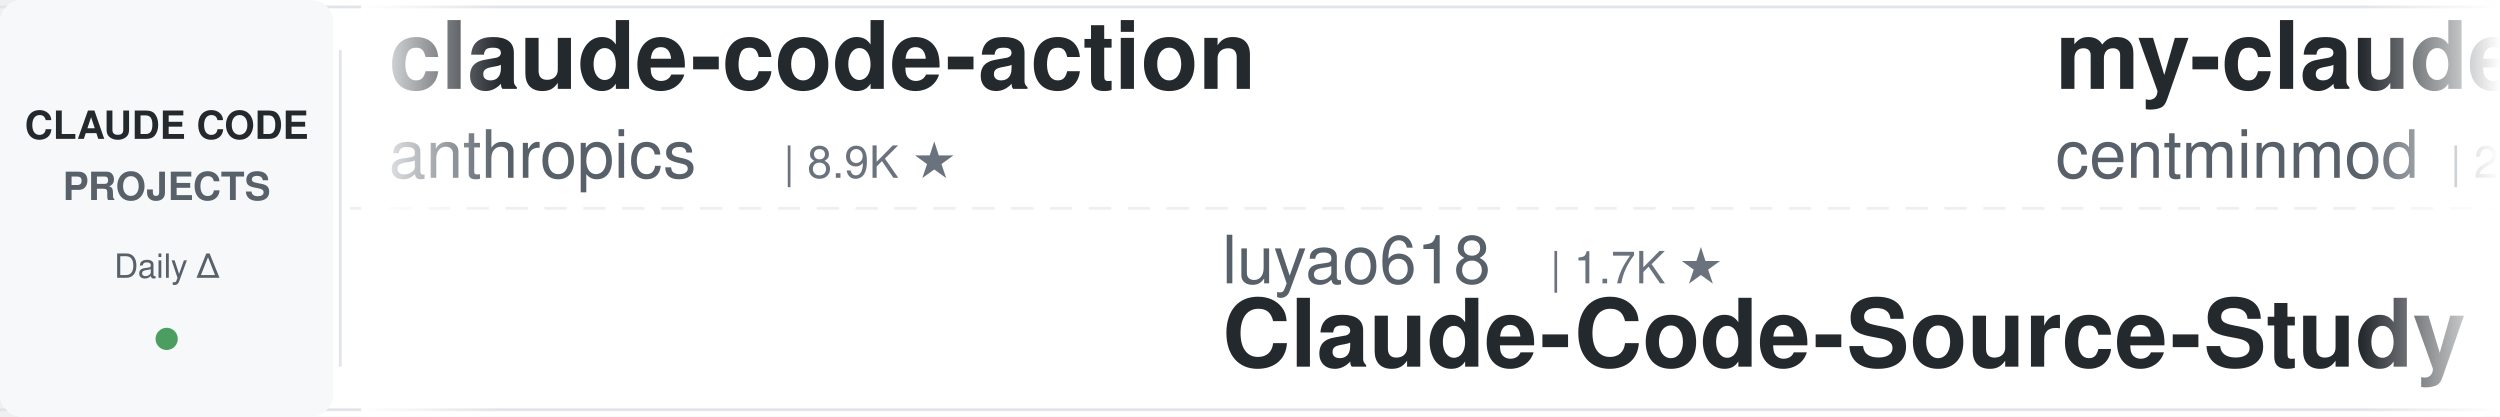
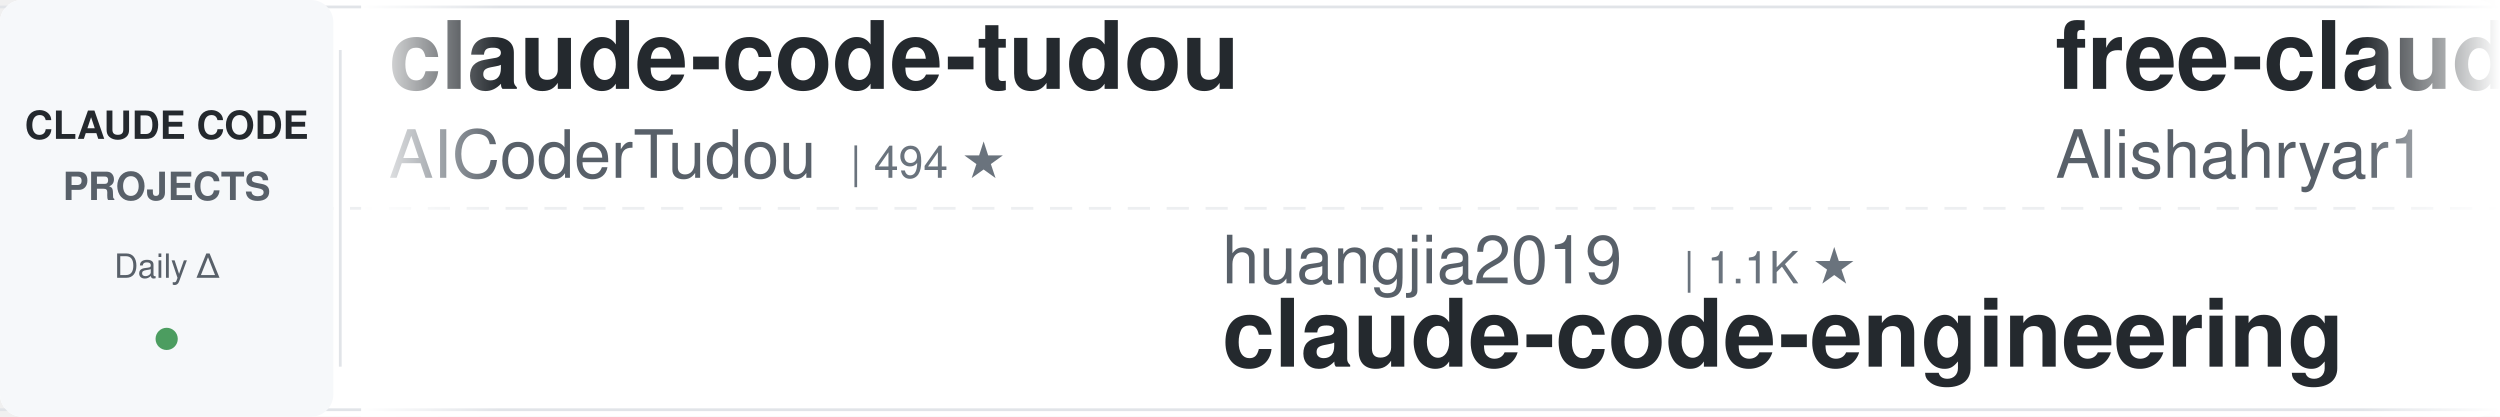
<svg xmlns="http://www.w3.org/2000/svg" width="900" height="150">
  <defs>
    <linearGradient id="leftFade" x1="0%" y1="0%" x2="100%" y2="0%">
      <stop offset="0%" style="stop-color:#ffffff;stop-opacity:1" />
      <stop offset="100%" style="stop-color:#ffffff;stop-opacity:0" />
    </linearGradient>
    <linearGradient id="rightFade" x1="0%" y1="0%" x2="100%" y2="0%">
      <stop offset="0%" style="stop-color:#ffffff;stop-opacity:0" />
      <stop offset="100%" style="stop-color:#ffffff;stop-opacity:1" />
    </linearGradient>
  </defs>
  <rect width="900" height="150" fill="#ffffff" rx="8" />
  <rect x="0" y="2" width="900" height="1" fill="#e1e4e8" />
  <rect x="0" y="147" width="900" height="1" fill="#e1e4e8" />
  <line x1="0" y1="75" x2="900" y2="75" stroke="#e1e4e8" stroke-width="1" stroke-dasharray="8 6" opacity="0.6" />
  <rect x="0" y="0" width="120" height="150" fill="#f6f8fa" rx="8" />
  <text x="60" y="50" font-family="-apple-system, BlinkMacSystemFont, 'Segoe UI', Helvetica, Arial, sans-serif" font-size="14" font-weight="600" fill="#24292e" text-anchor="middle">CLAUDE CODE</text>
  <text x="60" y="72" font-family="-apple-system, BlinkMacSystemFont, 'Segoe UI', Helvetica, Arial, sans-serif" font-size="14" font-weight="600" fill="#586069" text-anchor="middle">PROJECTS</text>
  <text x="60" y="100" font-family="-apple-system, BlinkMacSystemFont, 'Segoe UI', Helvetica, Arial, sans-serif" font-size="12" font-weight="500" fill="#586069" text-anchor="middle">Daily Δ</text>
  <circle cx="60" cy="122" r="4" fill="#22863a" opacity="0.8" />
  <rect x="122" y="18" width="1" height="114" fill="#e1e4e8" />
  <clipPath id="tickerClip">
    <rect x="130" y="0" width="770" height="150" />
  </clipPath>
  <g clip-path="url(#tickerClip)">
    <g id="tickerItems">
      <animateTransform attributeName="transform" attributeType="XML" type="translate" from="0 0" to="-3000 0" dur="54s" repeatCount="indefinite" />
      <g transform="translate(0, 0)">
-         <text x="140" y="32" font-family="-apple-system, BlinkMacSystemFont, 'Segoe UI', Helvetica, Arial, sans-serif" font-size="34" font-weight="600" fill="#24292e">claude-code-action</text>
-         <text x="140" y="64" font-family="-apple-system, BlinkMacSystemFont, 'Segoe UI', Helvetica, Arial, sans-serif" font-size="24" font-weight="400" fill="#586069">anthropics</text>
-         <text x="282" y="64" font-family="-apple-system, BlinkMacSystemFont, 'Segoe UI', Helvetica, Arial, sans-serif" font-size="16" font-weight="500" fill="#6a737d">| 8.9K ★</text>
+         <text x="140" y="32" font-family="-apple-system, BlinkMacSystemFont, 'Segoe UI', Helvetica, Arial, sans-serif" font-size="34" font-weight="600" fill="#24292e">claude-code-tudou</text>
+         <text x="140" y="64" font-family="-apple-system, BlinkMacSystemFont, 'Segoe UI', Helvetica, Arial, sans-serif" font-size="24" font-weight="400" fill="#586069">AICoderTudou</text>
+         <text x="306" y="64" font-family="-apple-system, BlinkMacSystemFont, 'Segoe UI', Helvetica, Arial, sans-serif" font-size="16" font-weight="500" fill="#6a737d">| 494 ★</text>
      </g>
      <g transform="translate(300, 0)">
+         <text x="140" y="102" font-family="-apple-system, BlinkMacSystemFont, 'Segoe UI', Helvetica, Arial, sans-serif" font-size="24" font-weight="400" fill="#586069">huangjia2019</text>
+         <text x="306" y="102" font-family="-apple-system, BlinkMacSystemFont, 'Segoe UI', Helvetica, Arial, sans-serif" font-size="16" font-weight="500" fill="#6a737d">| 1.1K ★</text>
+         <text x="140" y="132" font-family="-apple-system, BlinkMacSystemFont, 'Segoe UI', Helvetica, Arial, sans-serif" font-size="34" font-weight="600" fill="#24292e">claude-code-engineering</text>
+       </g>
+       <g transform="translate(600, 0)">
+         <text x="140" y="32" font-family="-apple-system, BlinkMacSystemFont, 'Segoe UI', Helvetica, Arial, sans-serif" font-size="34" font-weight="600" fill="#24292e">free-claude-code</text>
+         <text x="140" y="64" font-family="-apple-system, BlinkMacSystemFont, 'Segoe UI', Helvetica, Arial, sans-serif" font-size="24" font-weight="400" fill="#586069">Alishahryar1</text>
+         <text x="306" y="64" font-family="-apple-system, BlinkMacSystemFont, 'Segoe UI', Helvetica, Arial, sans-serif" font-size="16" font-weight="500" fill="#6a737d">| 55.4K ★</text>
+       </g>
+       <g transform="translate(900, 0)">
+         <text x="140" y="102" font-family="-apple-system, BlinkMacSystemFont, 'Segoe UI', Helvetica, Arial, sans-serif" font-size="24" font-weight="400" fill="#586069">ccplugins</text>
+         <text x="270" y="102" font-family="-apple-system, BlinkMacSystemFont, 'Segoe UI', Helvetica, Arial, sans-serif" font-size="16" font-weight="500" fill="#6a737d">| 946 ★</text>
+         <text x="140" y="132" font-family="-apple-system, BlinkMacSystemFont, 'Segoe UI', Helvetica, Arial, sans-serif" font-size="34" font-weight="600" fill="#24292e">awesome-claude-code-plug...</text>
+       </g>
+       <g transform="translate(1200, 0)">
+         <text x="140" y="32" font-family="-apple-system, BlinkMacSystemFont, 'Segoe UI', Helvetica, Arial, sans-serif" font-size="34" font-weight="600" fill="#24292e">claude-coder</text>
+         <text x="140" y="64" font-family="-apple-system, BlinkMacSystemFont, 'Segoe UI', Helvetica, Arial, sans-serif" font-size="24" font-weight="400" fill="#586069">kodu-ai</text>
+         <text x="246" y="64" font-family="-apple-system, BlinkMacSystemFont, 'Segoe UI', Helvetica, Arial, sans-serif" font-size="16" font-weight="500" fill="#6a737d">| 5.2K ★</text>
+       </g>
+       <g transform="translate(1500, 0)">
+         <text x="140" y="102" font-family="-apple-system, BlinkMacSystemFont, 'Segoe UI', Helvetica, Arial, sans-serif" font-size="24" font-weight="400" fill="#586069">Yeachan-Heo</text>
+         <text x="294" y="102" font-family="-apple-system, BlinkMacSystemFont, 'Segoe UI', Helvetica, Arial, sans-serif" font-size="16" font-weight="500" fill="#6a737d">| 39.2K ★</text>
+         <text x="140" y="132" font-family="-apple-system, BlinkMacSystemFont, 'Segoe UI', Helvetica, Arial, sans-serif" font-size="34" font-weight="600" fill="#24292e">oh-my-claudecode</text>
+       </g>
+       <g transform="translate(1800, 0)">
+         <text x="140" y="32" font-family="-apple-system, BlinkMacSystemFont, 'Segoe UI', Helvetica, Arial, sans-serif" font-size="34" font-weight="600" fill="#24292e">claude-code-system-promp...</text>
+         <text x="140" y="64" font-family="-apple-system, BlinkMacSystemFont, 'Segoe UI', Helvetica, Arial, sans-serif" font-size="24" font-weight="400" fill="#586069">Piebald-AI</text>
+         <text x="282" y="64" font-family="-apple-system, BlinkMacSystemFont, 'Segoe UI', Helvetica, Arial, sans-serif" font-size="16" font-weight="500" fill="#6a737d">| 12.7K ★</text>
+       </g>
+       <g transform="translate(2100, 0)">
+         <text x="140" y="102" font-family="-apple-system, BlinkMacSystemFont, 'Segoe UI', Helvetica, Arial, sans-serif" font-size="24" font-weight="400" fill="#586069">centminmod</text>
+         <text x="282" y="102" font-family="-apple-system, BlinkMacSystemFont, 'Segoe UI', Helvetica, Arial, sans-serif" font-size="16" font-weight="500" fill="#6a737d">| 2.6K ★</text>
+         <text x="140" y="132" font-family="-apple-system, BlinkMacSystemFont, 'Segoe UI', Helvetica, Arial, sans-serif" font-size="34" font-weight="600" fill="#24292e">my-claude-code-setup</text>
+       </g>
+       <g transform="translate(2400, 0)">
+         <text x="140" y="32" font-family="-apple-system, BlinkMacSystemFont, 'Segoe UI', Helvetica, Arial, sans-serif" font-size="34" font-weight="600" fill="#24292e">claude-code-guide</text>
+         <text x="140" y="64" font-family="-apple-system, BlinkMacSystemFont, 'Segoe UI', Helvetica, Arial, sans-serif" font-size="24" font-weight="400" fill="#586069">zebbern</text>
+         <text x="246" y="64" font-family="-apple-system, BlinkMacSystemFont, 'Segoe UI', Helvetica, Arial, sans-serif" font-size="16" font-weight="500" fill="#6a737d">| 4.6K ★</text>
+       </g>
+       <g transform="translate(2700, 0)">
        <text x="140" y="102" font-family="-apple-system, BlinkMacSystemFont, 'Segoe UI', Helvetica, Arial, sans-serif" font-size="24" font-weight="400" fill="#586069">luyao618</text>
        <text x="258" y="102" font-family="-apple-system, BlinkMacSystemFont, 'Segoe UI', Helvetica, Arial, sans-serif" font-size="16" font-weight="500" fill="#6a737d">| 1.7K ★</text>
        <text x="140" y="132" font-family="-apple-system, BlinkMacSystemFont, 'Segoe UI', Helvetica, Arial, sans-serif" font-size="34" font-weight="600" fill="#24292e">Claude-Code-Source-Study</text>
      </g>
-       <g transform="translate(600, 0)">
-         <text x="140" y="32" font-family="-apple-system, BlinkMacSystemFont, 'Segoe UI', Helvetica, Arial, sans-serif" font-size="34" font-weight="600" fill="#24292e">my-claude-code-setup</text>
-         <text x="140" y="64" font-family="-apple-system, BlinkMacSystemFont, 'Segoe UI', Helvetica, Arial, sans-serif" font-size="24" font-weight="400" fill="#586069">centminmod</text>
-         <text x="282" y="64" font-family="-apple-system, BlinkMacSystemFont, 'Segoe UI', Helvetica, Arial, sans-serif" font-size="16" font-weight="500" fill="#6a737d">| 2.6K ★</text>
-       </g>
-       <g transform="translate(900, 0)">
-         <text x="140" y="102" font-family="-apple-system, BlinkMacSystemFont, 'Segoe UI', Helvetica, Arial, sans-serif" font-size="24" font-weight="400" fill="#586069">kodu-ai</text>
-         <text x="246" y="102" font-family="-apple-system, BlinkMacSystemFont, 'Segoe UI', Helvetica, Arial, sans-serif" font-size="16" font-weight="500" fill="#6a737d">| 5.2K ★</text>
-         <text x="140" y="132" font-family="-apple-system, BlinkMacSystemFont, 'Segoe UI', Helvetica, Arial, sans-serif" font-size="34" font-weight="600" fill="#24292e">claude-coder</text>
-       </g>
-       <g transform="translate(1200, 0)">
-         <text x="140" y="32" font-family="-apple-system, BlinkMacSystemFont, 'Segoe UI', Helvetica, Arial, sans-serif" font-size="34" font-weight="600" fill="#24292e">awesome-claude-code-plug...</text>
-         <text x="140" y="64" font-family="-apple-system, BlinkMacSystemFont, 'Segoe UI', Helvetica, Arial, sans-serif" font-size="24" font-weight="400" fill="#586069">ccplugins</text>
-         <text x="270" y="64" font-family="-apple-system, BlinkMacSystemFont, 'Segoe UI', Helvetica, Arial, sans-serif" font-size="16" font-weight="500" fill="#6a737d">| 946 ★</text>
-       </g>
-       <g transform="translate(1500, 0)">
-         <text x="140" y="102" font-family="-apple-system, BlinkMacSystemFont, 'Segoe UI', Helvetica, Arial, sans-serif" font-size="24" font-weight="400" fill="#586069">huangserva</text>
-         <text x="282" y="102" font-family="-apple-system, BlinkMacSystemFont, 'Segoe UI', Helvetica, Arial, sans-serif" font-size="16" font-weight="500" fill="#6a737d">| 629 ★</text>
-         <text x="140" y="132" font-family="-apple-system, BlinkMacSystemFont, 'Segoe UI', Helvetica, Arial, sans-serif" font-size="34" font-weight="600" fill="#24292e">claude-code-cli</text>
-       </g>
-       <g transform="translate(1800, 0)">
-         <text x="140" y="32" font-family="-apple-system, BlinkMacSystemFont, 'Segoe UI', Helvetica, Arial, sans-serif" font-size="34" font-weight="600" fill="#24292e">claude-code-guide</text>
-         <text x="140" y="64" font-family="-apple-system, BlinkMacSystemFont, 'Segoe UI', Helvetica, Arial, sans-serif" font-size="24" font-weight="400" fill="#586069">Cranot</text>
-         <text x="234" y="64" font-family="-apple-system, BlinkMacSystemFont, 'Segoe UI', Helvetica, Arial, sans-serif" font-size="16" font-weight="500" fill="#6a737d">| 2.9K ★</text>
-       </g>
-       <g transform="translate(2100, 0)">
-         <text x="140" y="102" font-family="-apple-system, BlinkMacSystemFont, 'Segoe UI', Helvetica, Arial, sans-serif" font-size="24" font-weight="400" fill="#586069">krusemediallc</text>
-         <text x="318" y="102" font-family="-apple-system, BlinkMacSystemFont, 'Segoe UI', Helvetica, Arial, sans-serif" font-size="16" font-weight="500" fill="#6a737d">| 1.5K ★</text>
-         <text x="140" y="132" font-family="-apple-system, BlinkMacSystemFont, 'Segoe UI', Helvetica, Arial, sans-serif" font-size="34" font-weight="600" fill="#24292e">arcads-claude-code</text>
-       </g>
-       <g transform="translate(2400, 0)">
-         <text x="140" y="32" font-family="-apple-system, BlinkMacSystemFont, 'Segoe UI', Helvetica, Arial, sans-serif" font-size="34" font-weight="600" fill="#24292e">everything-claude-code</text>
-         <text x="140" y="64" font-family="-apple-system, BlinkMacSystemFont, 'Segoe UI', Helvetica, Arial, sans-serif" font-size="24" font-weight="400" fill="#586069">WorldFlowAI</text>
-         <text x="294" y="64" font-family="-apple-system, BlinkMacSystemFont, 'Segoe UI', Helvetica, Arial, sans-serif" font-size="16" font-weight="500" fill="#6a737d">| 3.2K ★</text>
-       </g>
-       <g transform="translate(2700, 0)">
-         <text x="140" y="102" font-family="-apple-system, BlinkMacSystemFont, 'Segoe UI', Helvetica, Arial, sans-serif" font-size="24" font-weight="400" fill="#586069">jqueryscript</text>
-         <text x="306" y="102" font-family="-apple-system, BlinkMacSystemFont, 'Segoe UI', Helvetica, Arial, sans-serif" font-size="16" font-weight="500" fill="#6a737d">| 517 ★</text>
-         <text x="140" y="132" font-family="-apple-system, BlinkMacSystemFont, 'Segoe UI', Helvetica, Arial, sans-serif" font-size="34" font-weight="600" fill="#24292e">awesome-claude-code</text>
-       </g>
      <g transform="translate(3000, 0)">
-         <text x="140" y="32" font-family="-apple-system, BlinkMacSystemFont, 'Segoe UI', Helvetica, Arial, sans-serif" font-size="34" font-weight="600" fill="#24292e">claude-code-action</text>
-         <text x="140" y="64" font-family="-apple-system, BlinkMacSystemFont, 'Segoe UI', Helvetica, Arial, sans-serif" font-size="24" font-weight="400" fill="#586069">anthropics</text>
-         <text x="282" y="64" font-family="-apple-system, BlinkMacSystemFont, 'Segoe UI', Helvetica, Arial, sans-serif" font-size="16" font-weight="500" fill="#6a737d">| 8.9K ★</text>
+         <text x="140" y="32" font-family="-apple-system, BlinkMacSystemFont, 'Segoe UI', Helvetica, Arial, sans-serif" font-size="34" font-weight="600" fill="#24292e">claude-code-tudou</text>
+         <text x="140" y="64" font-family="-apple-system, BlinkMacSystemFont, 'Segoe UI', Helvetica, Arial, sans-serif" font-size="24" font-weight="400" fill="#586069">AICoderTudou</text>
+         <text x="306" y="64" font-family="-apple-system, BlinkMacSystemFont, 'Segoe UI', Helvetica, Arial, sans-serif" font-size="16" font-weight="500" fill="#6a737d">| 494 ★</text>
      </g>
      <g transform="translate(3300, 0)">
-         <text x="140" y="102" font-family="-apple-system, BlinkMacSystemFont, 'Segoe UI', Helvetica, Arial, sans-serif" font-size="24" font-weight="400" fill="#586069">luyao618</text>
-         <text x="258" y="102" font-family="-apple-system, BlinkMacSystemFont, 'Segoe UI', Helvetica, Arial, sans-serif" font-size="16" font-weight="500" fill="#6a737d">| 1.7K ★</text>
-         <text x="140" y="132" font-family="-apple-system, BlinkMacSystemFont, 'Segoe UI', Helvetica, Arial, sans-serif" font-size="34" font-weight="600" fill="#24292e">Claude-Code-Source-Study</text>
+         <text x="140" y="102" font-family="-apple-system, BlinkMacSystemFont, 'Segoe UI', Helvetica, Arial, sans-serif" font-size="24" font-weight="400" fill="#586069">huangjia2019</text>
+         <text x="306" y="102" font-family="-apple-system, BlinkMacSystemFont, 'Segoe UI', Helvetica, Arial, sans-serif" font-size="16" font-weight="500" fill="#6a737d">| 1.1K ★</text>
+         <text x="140" y="132" font-family="-apple-system, BlinkMacSystemFont, 'Segoe UI', Helvetica, Arial, sans-serif" font-size="34" font-weight="600" fill="#24292e">claude-code-engineering</text>
      </g>
      <g transform="translate(3600, 0)">
-         <text x="140" y="32" font-family="-apple-system, BlinkMacSystemFont, 'Segoe UI', Helvetica, Arial, sans-serif" font-size="34" font-weight="600" fill="#24292e">my-claude-code-setup</text>
-         <text x="140" y="64" font-family="-apple-system, BlinkMacSystemFont, 'Segoe UI', Helvetica, Arial, sans-serif" font-size="24" font-weight="400" fill="#586069">centminmod</text>
-         <text x="282" y="64" font-family="-apple-system, BlinkMacSystemFont, 'Segoe UI', Helvetica, Arial, sans-serif" font-size="16" font-weight="500" fill="#6a737d">| 2.6K ★</text>
+         <text x="140" y="32" font-family="-apple-system, BlinkMacSystemFont, 'Segoe UI', Helvetica, Arial, sans-serif" font-size="34" font-weight="600" fill="#24292e">free-claude-code</text>
+         <text x="140" y="64" font-family="-apple-system, BlinkMacSystemFont, 'Segoe UI', Helvetica, Arial, sans-serif" font-size="24" font-weight="400" fill="#586069">Alishahryar1</text>
+         <text x="306" y="64" font-family="-apple-system, BlinkMacSystemFont, 'Segoe UI', Helvetica, Arial, sans-serif" font-size="16" font-weight="500" fill="#6a737d">| 55.4K ★</text>
      </g>
      <g transform="translate(3900, 0)">
-         <text x="140" y="102" font-family="-apple-system, BlinkMacSystemFont, 'Segoe UI', Helvetica, Arial, sans-serif" font-size="24" font-weight="400" fill="#586069">kodu-ai</text>
-         <text x="246" y="102" font-family="-apple-system, BlinkMacSystemFont, 'Segoe UI', Helvetica, Arial, sans-serif" font-size="16" font-weight="500" fill="#6a737d">| 5.2K ★</text>
-         <text x="140" y="132" font-family="-apple-system, BlinkMacSystemFont, 'Segoe UI', Helvetica, Arial, sans-serif" font-size="34" font-weight="600" fill="#24292e">claude-coder</text>
+         <text x="140" y="102" font-family="-apple-system, BlinkMacSystemFont, 'Segoe UI', Helvetica, Arial, sans-serif" font-size="24" font-weight="400" fill="#586069">ccplugins</text>
+         <text x="270" y="102" font-family="-apple-system, BlinkMacSystemFont, 'Segoe UI', Helvetica, Arial, sans-serif" font-size="16" font-weight="500" fill="#6a737d">| 946 ★</text>
+         <text x="140" y="132" font-family="-apple-system, BlinkMacSystemFont, 'Segoe UI', Helvetica, Arial, sans-serif" font-size="34" font-weight="600" fill="#24292e">awesome-claude-code-plug...</text>
      </g>
    </g>
  </g>
  <rect x="130" y="0" width="50" height="150" fill="url(#leftFade)" />
  <rect x="850" y="0" width="50" height="150" fill="url(#rightFade)" />
</svg>
